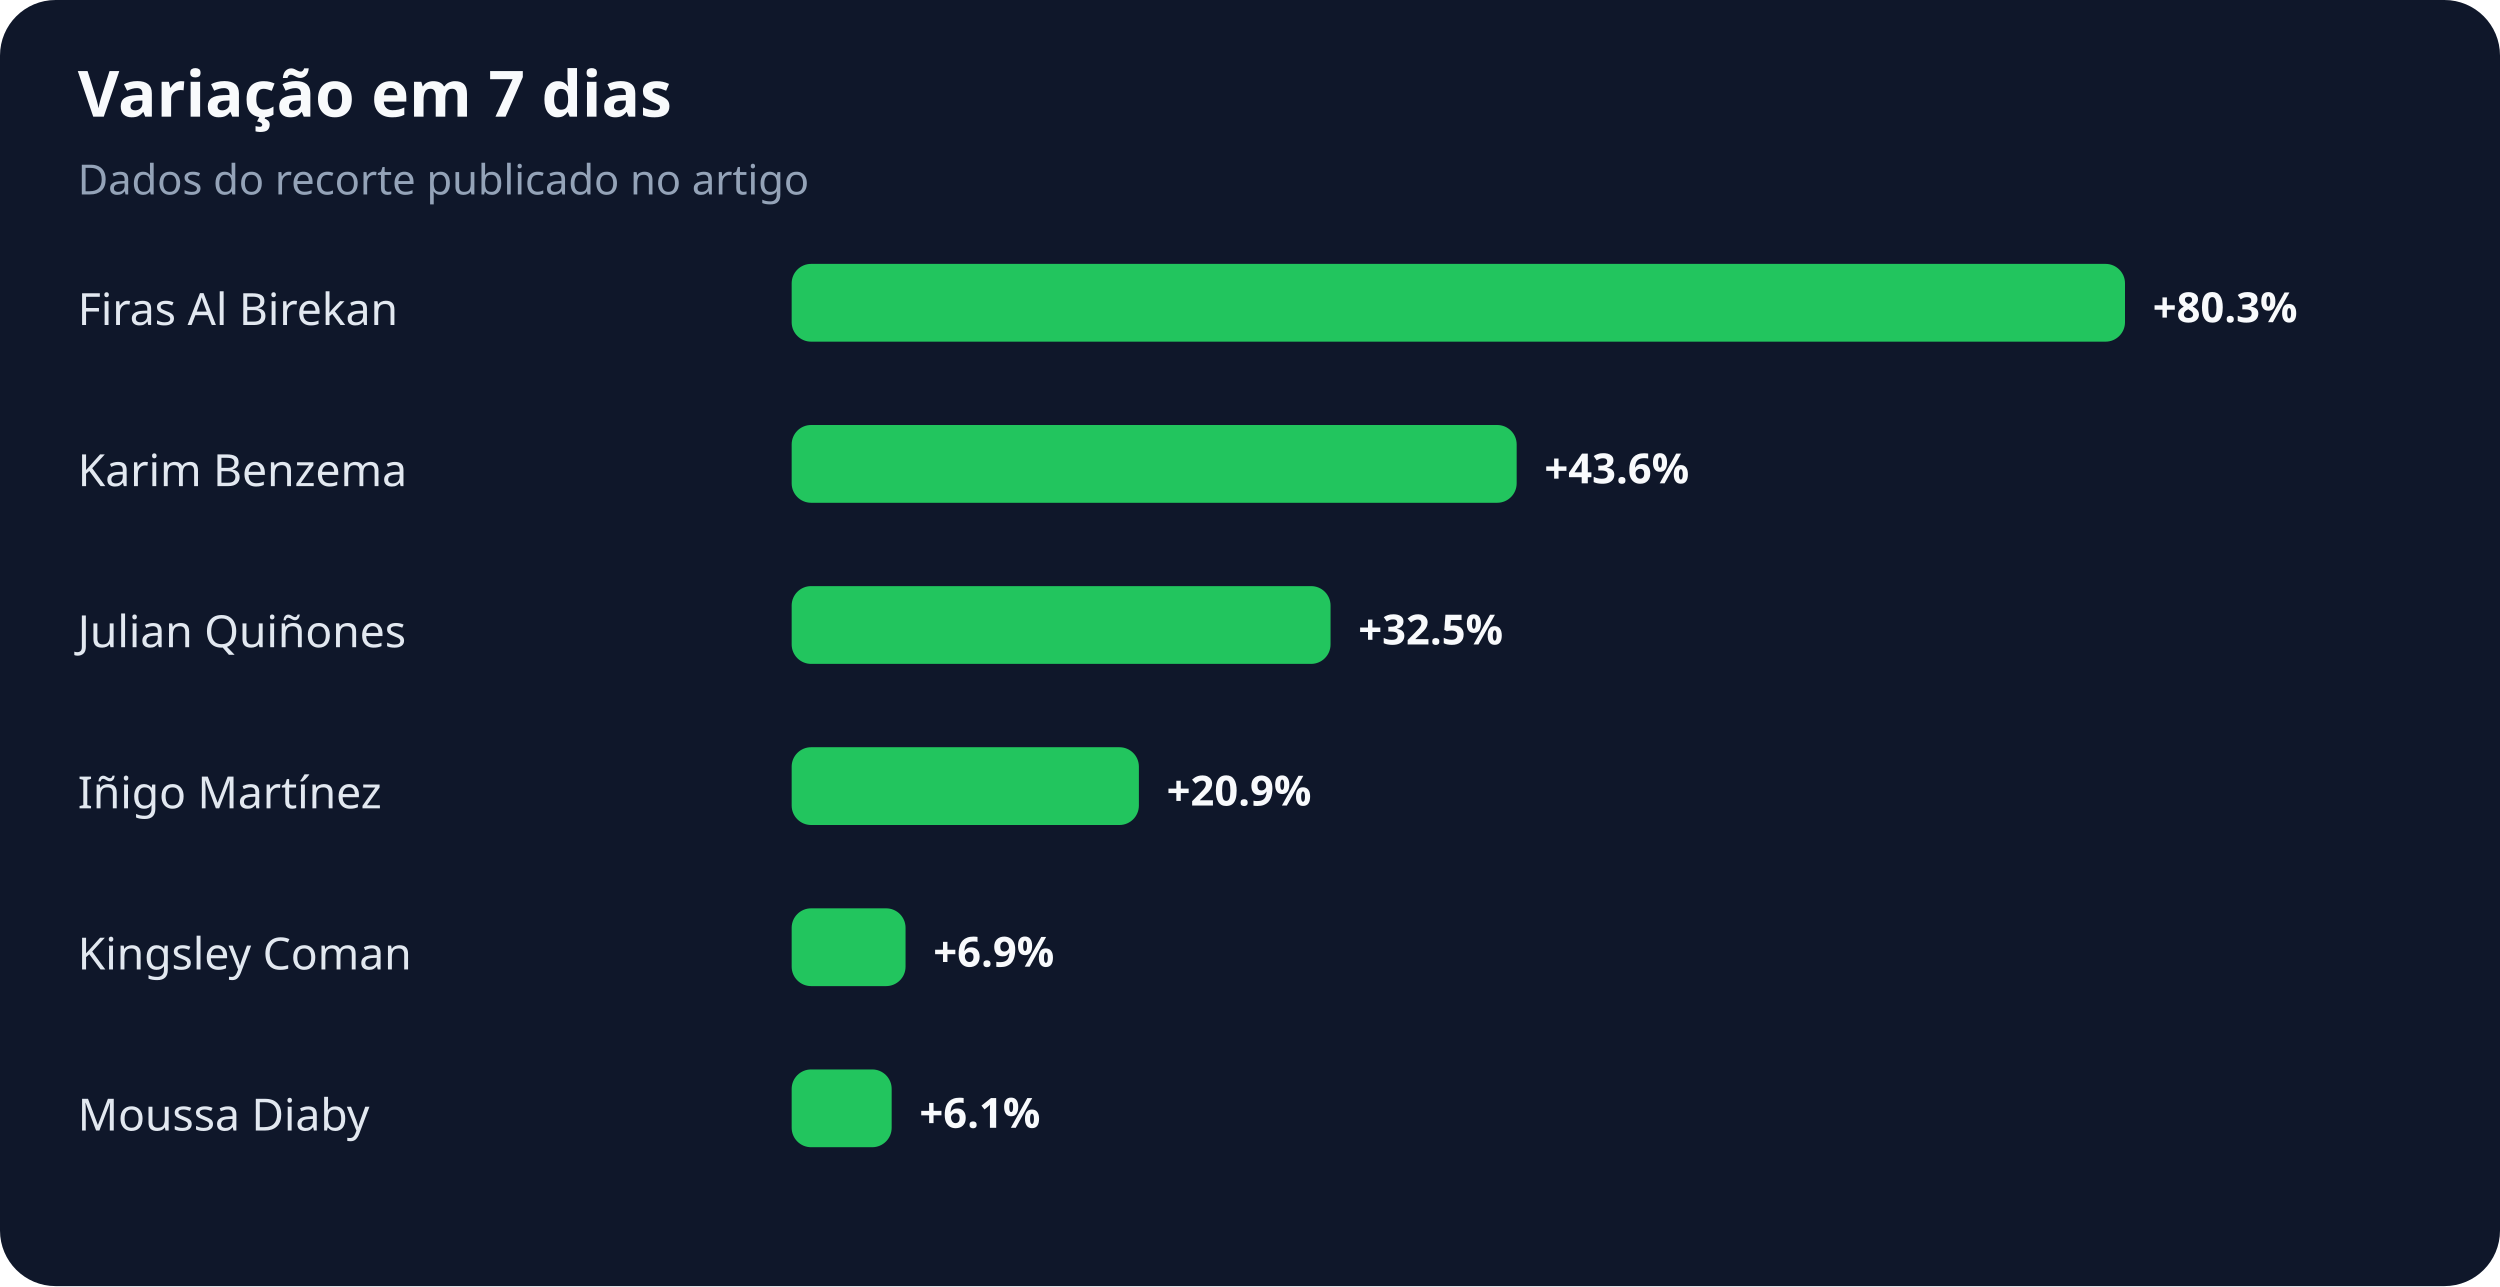
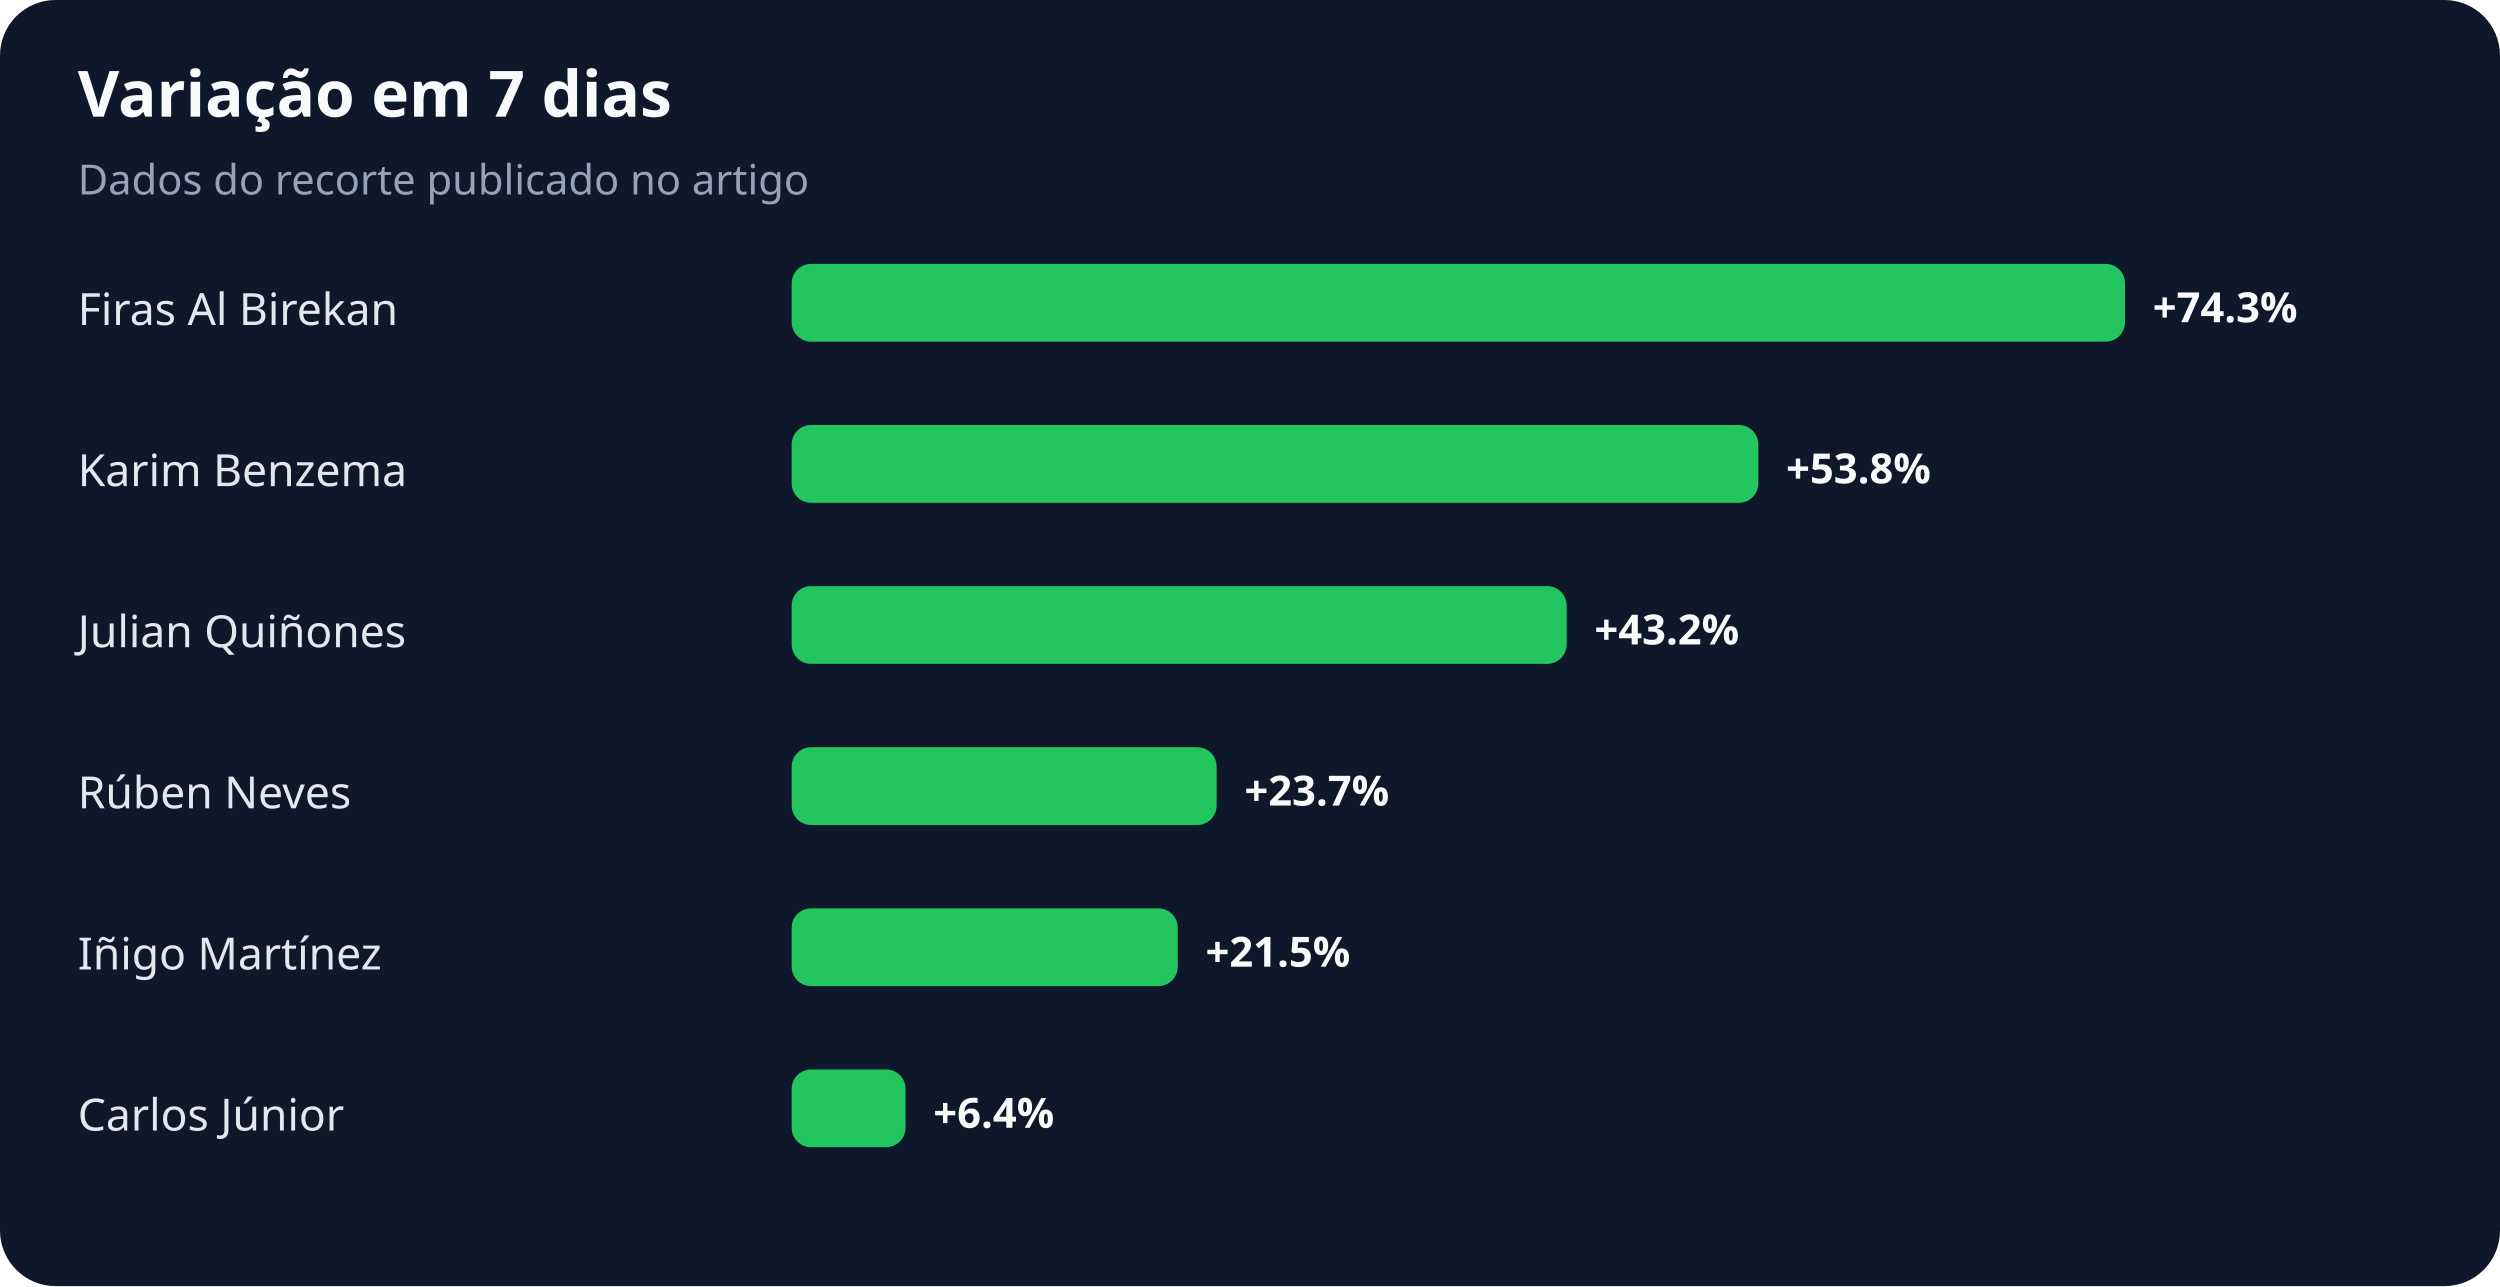
<svg xmlns="http://www.w3.org/2000/svg" width="900" height="463" viewBox="0 0 900 463" role="img" aria-labelledby="title desc">
  <rect width="100%" height="100%" rx="20" fill="#0f172a" />
  <text x="28" y="42" fill="#f8fafc" font-family="system-ui,sans-serif" font-size="23" font-weight="700">Variação em 7 dias</text>
  <text x="28" y="70" fill="#94a3b8" font-family="system-ui,sans-serif" font-size="15">Dados do recorte publicado no artigo</text>
  <text x="28" y="117" fill="#e2e8f0" font-family="system-ui,sans-serif" font-size="16">Firas Al Birekan</text>
  <rect x="285" y="95" width="480" height="28" rx="7" fill="#22c55e" />
-   <text x="775" y="116" fill="#f8fafc" font-family="system-ui,sans-serif" font-size="15" font-weight="700">+80.3%</text>
+   <text x="775" y="116" fill="#f8fafc" font-family="system-ui,sans-serif" font-size="15" font-weight="700">+74.3%</text>
  <text x="28" y="175" fill="#e2e8f0" font-family="system-ui,sans-serif" font-size="16">Karim Benzema</text>
-   <rect x="285" y="153" width="261" height="28" rx="7" fill="#22c55e" />
-   <text x="556" y="174" fill="#f8fafc" font-family="system-ui,sans-serif" font-size="15" font-weight="700">+43.6%</text>
+   <rect x="285" y="153" width="348" height="28" rx="7" fill="#22c55e" />
+   <text x="643" y="174" fill="#f8fafc" font-family="system-ui,sans-serif" font-size="15" font-weight="700">+53.8%</text>
  <text x="28" y="233" fill="#e2e8f0" font-family="system-ui,sans-serif" font-size="16">Julian Quiñones</text>
-   <rect x="285" y="211" width="194" height="28" rx="7" fill="#22c55e" />
-   <text x="489" y="232" fill="#f8fafc" font-family="system-ui,sans-serif" font-size="15" font-weight="700">+32.5%</text>
-   <text x="28" y="291" fill="#e2e8f0" font-family="system-ui,sans-serif" font-size="16">Iñigo Martínez</text>
-   <rect x="285" y="269" width="125" height="28" rx="7" fill="#22c55e" />
-   <text x="420" y="290" fill="#f8fafc" font-family="system-ui,sans-serif" font-size="15" font-weight="700">+20.9%</text>
-   <text x="28" y="349" fill="#e2e8f0" font-family="system-ui,sans-serif" font-size="16">Kingsley Coman</text>
-   <rect x="285" y="327" width="41" height="28" rx="7" fill="#22c55e" />
-   <text x="336" y="348" fill="#f8fafc" font-family="system-ui,sans-serif" font-size="15" font-weight="700">+6.9%</text>
-   <text x="28" y="407" fill="#e2e8f0" font-family="system-ui,sans-serif" font-size="16">Moussa Diaby</text>
-   <rect x="285" y="385" width="36" height="28" rx="7" fill="#22c55e" />
-   <text x="331" y="406" fill="#f8fafc" font-family="system-ui,sans-serif" font-size="15" font-weight="700">+6.1%</text>
+   <rect x="285" y="211" width="279" height="28" rx="7" fill="#22c55e" />
+   <text x="574" y="232" fill="#f8fafc" font-family="system-ui,sans-serif" font-size="15" font-weight="700">+43.2%</text>
+   <text x="28" y="291" fill="#e2e8f0" font-family="system-ui,sans-serif" font-size="16">Rúben Neves</text>
+   <rect x="285" y="269" width="153" height="28" rx="7" fill="#22c55e" />
+   <text x="448" y="290" fill="#f8fafc" font-family="system-ui,sans-serif" font-size="15" font-weight="700">+23.7%</text>
+   <text x="28" y="349" fill="#e2e8f0" font-family="system-ui,sans-serif" font-size="16">Iñigo Martínez</text>
+   <rect x="285" y="327" width="139" height="28" rx="7" fill="#22c55e" />
+   <text x="434" y="348" fill="#f8fafc" font-family="system-ui,sans-serif" font-size="15" font-weight="700">+21.5%</text>
+   <text x="28" y="407" fill="#e2e8f0" font-family="system-ui,sans-serif" font-size="16">Carlos Júnior</text>
+   <rect x="285" y="385" width="41" height="28" rx="7" fill="#22c55e" />
+   <text x="336" y="406" fill="#f8fafc" font-family="system-ui,sans-serif" font-size="15" font-weight="700">+6.4%</text>
</svg>
